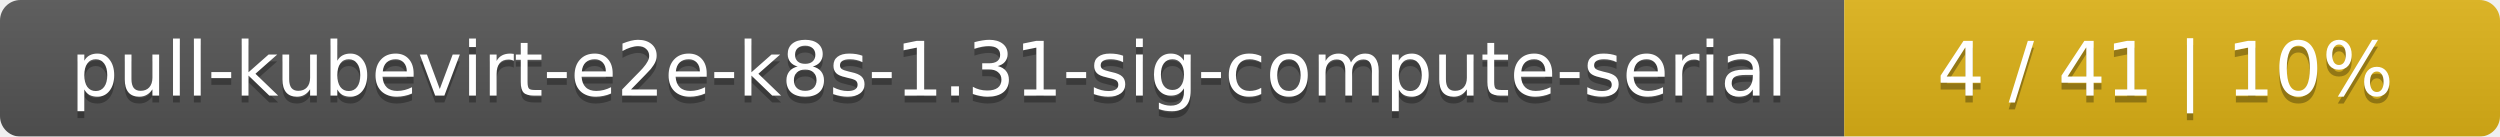
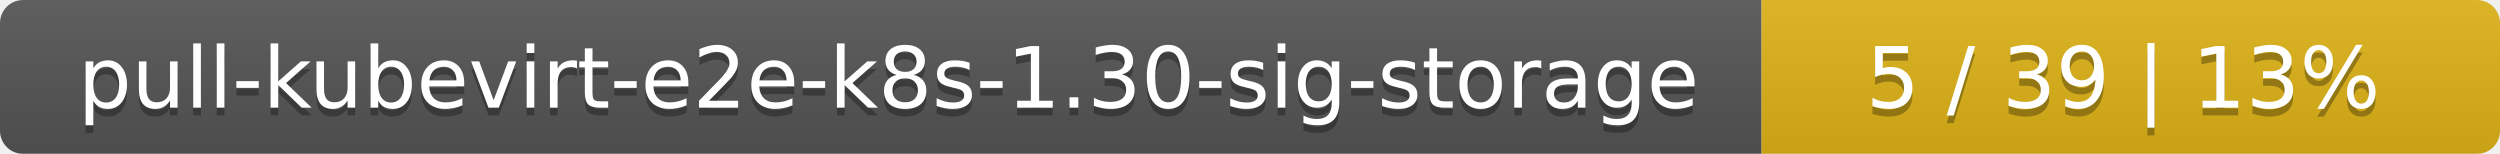
- <svg xmlns="http://www.w3.org/2000/svg" width="366" height="20">
+ <svg xmlns="http://www.w3.org/2000/svg" width="325" height="20">
  <linearGradient id="smooth" x2="0" y2="100%">
    <stop offset="0" stop-color="#bbb" stop-opacity=".1" />
    <stop offset="1" stop-opacity=".1" />
  </linearGradient>
  <mask id="round">
-     <rect width="366" height="20" rx="3" fill="#fff" />
+     <rect width="325" height="20" rx="3" fill="#fff" />
  </mask>
  <g mask="url(#round)">
-     <rect width="270" height="20" fill="#555" />
-     <rect x="270" width="96" height="20" fill="#dfb317" />
-     <rect width="366" height="20" fill="url(#smooth)" />
+     <rect width="229" height="20" fill="#555" />
+     <rect x="229" width="96" height="20" fill="#dfb317" />
+     <rect width="325" height="20" fill="url(#smooth)" />
  </g>
  <g fill="#fff" text-anchor="middle" font-family="DejaVu Sans,Verdana,Geneva,sans-serif" font-size="11">
-     <text x="136" y="15" fill="#010101" fill-opacity=".3">pull-kubevirt-e2e-k8s-1.31-sig-compute-serial</text>
-     <text x="136" y="14">pull-kubevirt-e2e-k8s-1.31-sig-compute-serial</text>
-     <text x="317" y="15" fill="#010101" fill-opacity=".3">4 / 41    |    10%</text>
-     <text x="317" y="14">4 / 41    |    10%</text>
+     <text x="115.5" y="15" fill="#010101" fill-opacity=".3">pull-kubevirt-e2e-k8s-1.30-sig-storage</text>
+     <text x="115.5" y="14">pull-kubevirt-e2e-k8s-1.30-sig-storage</text>
+     <text x="276" y="15" fill="#010101" fill-opacity=".3">5 / 39    |    13%</text>
+     <text x="276" y="14">5 / 39    |    13%</text>
  </g>
</svg>
